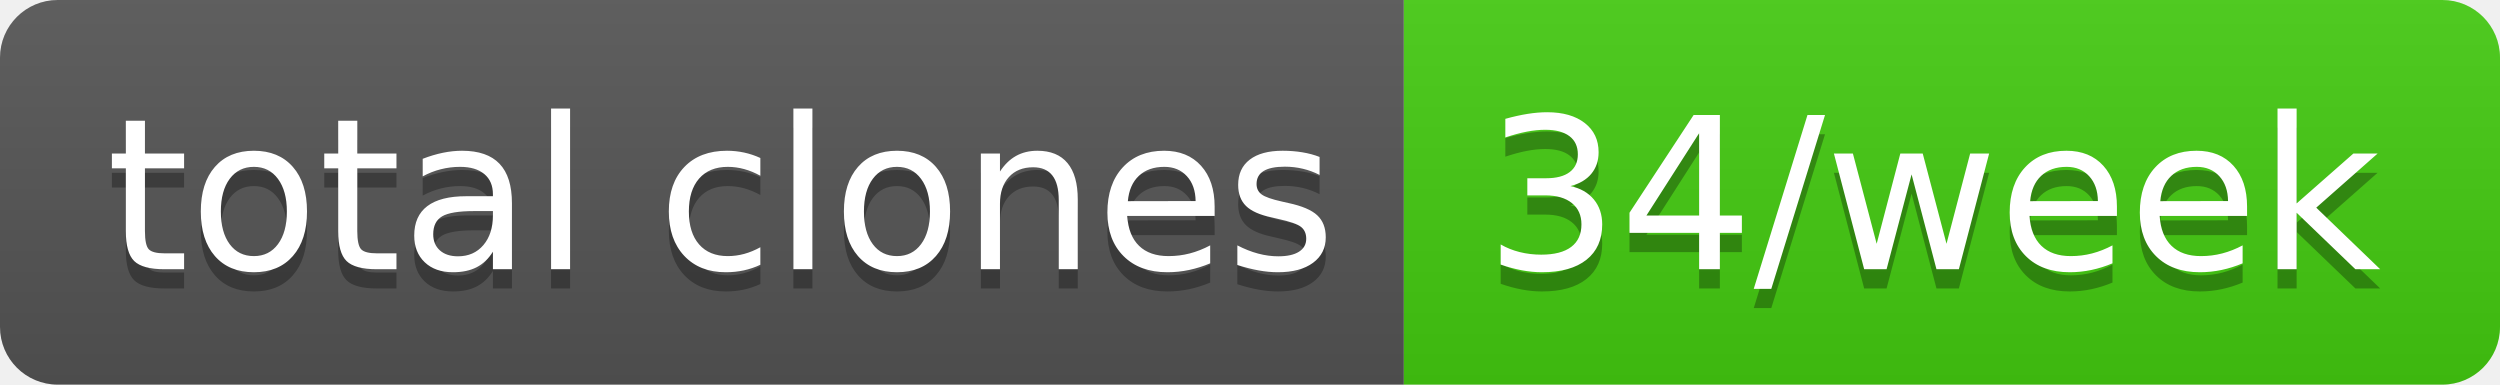
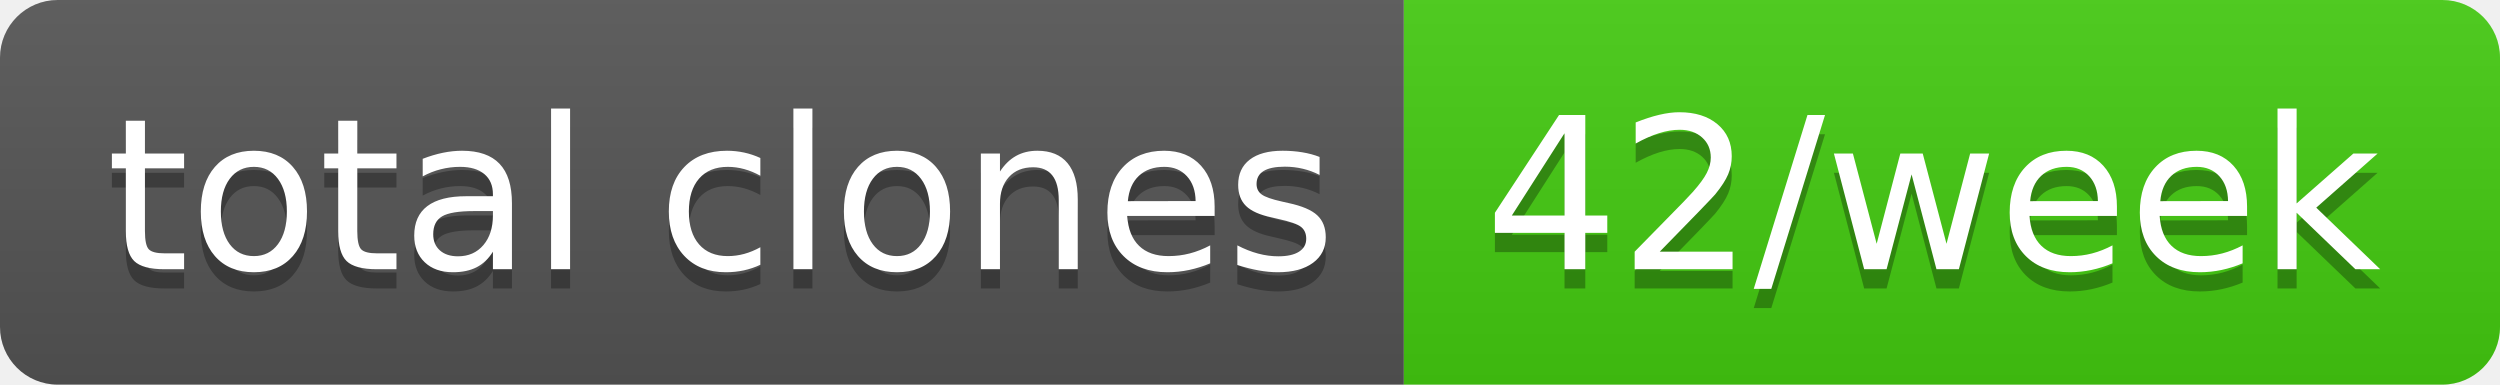
- <svg xmlns="http://www.w3.org/2000/svg" width="130" height="20" role="img" aria-label="total clones: 34/week">
+ <svg xmlns="http://www.w3.org/2000/svg" width="130" height="20" role="img" aria-label="total clones: 42/week">
  <linearGradient id="s" x2="0" y2="100%">
    <stop offset="0" stop-color="#bbb" stop-opacity=".1" />
    <stop offset="1" stop-opacity=".1" />
  </linearGradient>
  <clipPath id="r">
    <rect width="130" height="20" rx="3" fill="#fff" />
  </clipPath>
  <g clip-path="url(#r)">
    <rect width="73" height="20" fill="#555" />
    <rect x="73" width="57" height="20" fill="#4c1" />
    <rect width="130" height="20" fill="url(#s)" />
  </g>
  <g fill="#fff" text-anchor="middle" font-family="Verdana,Geneva,DejaVu Sans,sans-serif" text-rendering="geometricPrecision" font-size="110">
    <text aria-hidden="true" x="375" y="150" fill="#010101" fill-opacity=".3" transform="scale(.1)" textLength="630">total clones</text>
    <text x="375" y="140" transform="scale(.1)" fill="#fff" textLength="630">total clones</text>
-     <text aria-hidden="true" x="1005" y="150" fill="#010101" fill-opacity=".3" transform="scale(.1)" textLength="470">34/week</text>
-     <text x="1005" y="140" transform="scale(.1)" fill="#fff" textLength="470">34/week</text>
+     <text aria-hidden="true" x="1005" y="150" fill="#010101" fill-opacity=".3" transform="scale(.1)" textLength="470">42/week</text>
+     <text x="1005" y="140" transform="scale(.1)" fill="#fff" textLength="470">42/week</text>
  </g>
</svg>
